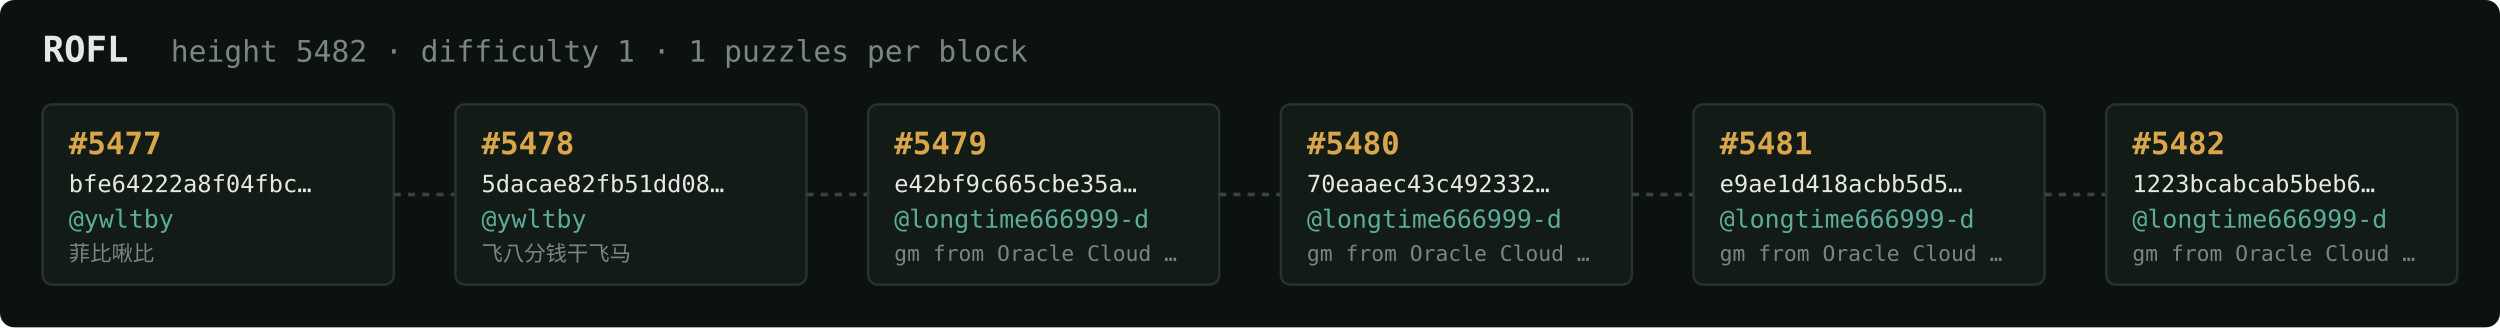
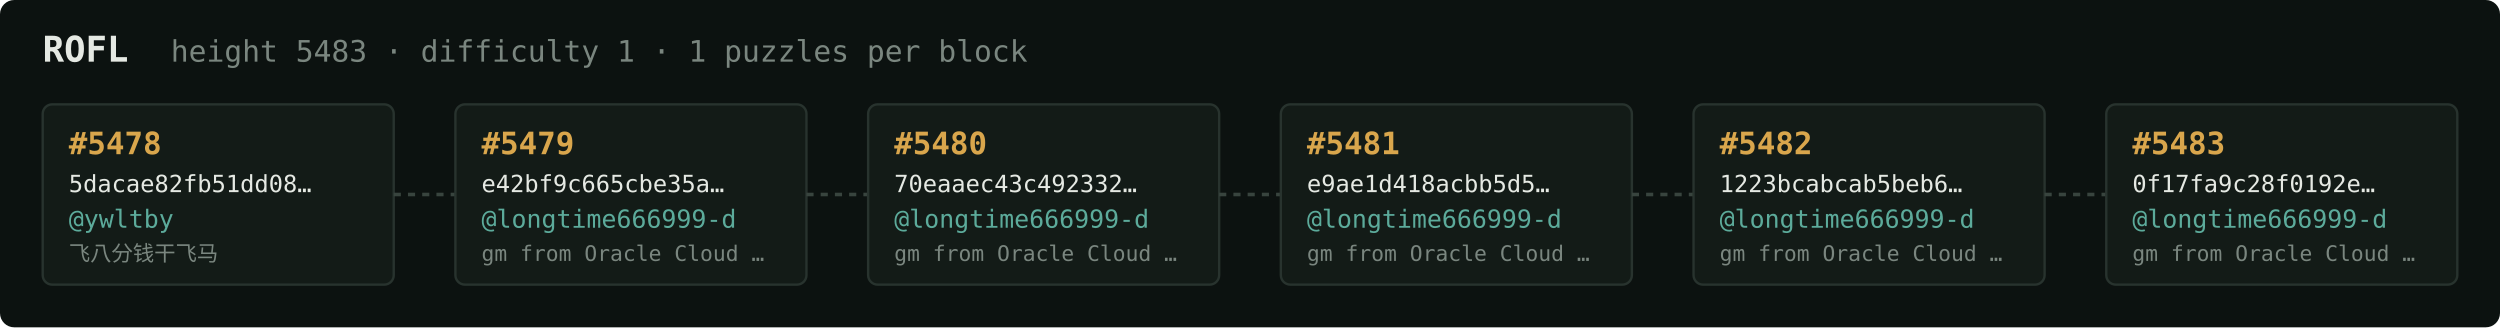
<svg xmlns="http://www.w3.org/2000/svg" width="1054" height="138" viewBox="0 0 1054 138" font-family="ui-monospace,SFMono-Regular,Menlo,monospace">
  <rect fill="#0c1210" width="1054" height="138" rx="6" />
  <text x="18" y="26" fill="#e5e9e3" font-size="15" font-weight="700">ROFL</text>
-   <text x="72" y="26" fill="#7a867f" font-size="12.5">height 5482 · difficulty 1 · 1 puzzles per block</text>
+   <text x="72" y="26" fill="#7a867f" font-size="12.5">height 5483 · difficulty 1 · 1 puzzles per block</text>
  <rect x="18" y="44" width="148" height="76" rx="4" fill="#131b17" stroke="#28332e" stroke-width="1" />
-   <text x="29" y="65" fill="#d9a64c" font-size="13" font-weight="700">#5477</text>
-   <text x="29" y="81" fill="#e5e9e3" font-size="10">bfe64222a8f04fbc…</text>
+   <text x="29" y="65" fill="#d9a64c" font-size="13" font-weight="700">#5478</text>
+   <text x="29" y="81" fill="#e5e9e3" font-size="10">5dacae82fb51dd08…</text>
  <text x="29" y="96" fill="#5cab9b" font-size="10.5">@ywltby</text>
-   <text x="29" y="110" fill="#7a867f" font-size="9">菲比啾比</text>
+   <text x="29" y="110" fill="#7a867f" font-size="9">飞八分钱干飞马</text>
  <line x1="166" y1="82.0" x2="192" y2="82.0" stroke="#38443e" stroke-width="1.5" stroke-dasharray="3 3" />
  <rect x="192" y="44" width="148" height="76" rx="4" fill="#131b17" stroke="#28332e" stroke-width="1" />
-   <text x="203" y="65" fill="#d9a64c" font-size="13" font-weight="700">#5478</text>
-   <text x="203" y="81" fill="#e5e9e3" font-size="10">5dacae82fb51dd08…</text>
-   <text x="203" y="96" fill="#5cab9b" font-size="10.5">@ywltby</text>
-   <text x="203" y="110" fill="#7a867f" font-size="9">飞八分钱干飞马</text>
+   <text x="203" y="65" fill="#d9a64c" font-size="13" font-weight="700">#5479</text>
+   <text x="203" y="81" fill="#e5e9e3" font-size="10">e42bf9c665cbe35a…</text>
+   <text x="203" y="96" fill="#5cab9b" font-size="10.5">@longtime666999-d</text>
+   <text x="203" y="110" fill="#7a867f" font-size="9">gm from Oracle Cloud …</text>
  <line x1="340" y1="82.0" x2="366" y2="82.0" stroke="#38443e" stroke-width="1.5" stroke-dasharray="3 3" />
  <rect x="366" y="44" width="148" height="76" rx="4" fill="#131b17" stroke="#28332e" stroke-width="1" />
-   <text x="377" y="65" fill="#d9a64c" font-size="13" font-weight="700">#5479</text>
-   <text x="377" y="81" fill="#e5e9e3" font-size="10">e42bf9c665cbe35a…</text>
+   <text x="377" y="65" fill="#d9a64c" font-size="13" font-weight="700">#5480</text>
+   <text x="377" y="81" fill="#e5e9e3" font-size="10">70eaaec43c492332…</text>
  <text x="377" y="96" fill="#5cab9b" font-size="10.5">@longtime666999-d</text>
  <text x="377" y="110" fill="#7a867f" font-size="9">gm from Oracle Cloud …</text>
  <line x1="514" y1="82.0" x2="540" y2="82.0" stroke="#38443e" stroke-width="1.5" stroke-dasharray="3 3" />
  <rect x="540" y="44" width="148" height="76" rx="4" fill="#131b17" stroke="#28332e" stroke-width="1" />
-   <text x="551" y="65" fill="#d9a64c" font-size="13" font-weight="700">#5480</text>
-   <text x="551" y="81" fill="#e5e9e3" font-size="10">70eaaec43c492332…</text>
+   <text x="551" y="65" fill="#d9a64c" font-size="13" font-weight="700">#5481</text>
+   <text x="551" y="81" fill="#e5e9e3" font-size="10">e9ae1d418acbb5d5…</text>
  <text x="551" y="96" fill="#5cab9b" font-size="10.5">@longtime666999-d</text>
  <text x="551" y="110" fill="#7a867f" font-size="9">gm from Oracle Cloud …</text>
  <line x1="688" y1="82.0" x2="714" y2="82.0" stroke="#38443e" stroke-width="1.5" stroke-dasharray="3 3" />
  <rect x="714" y="44" width="148" height="76" rx="4" fill="#131b17" stroke="#28332e" stroke-width="1" />
-   <text x="725" y="65" fill="#d9a64c" font-size="13" font-weight="700">#5481</text>
-   <text x="725" y="81" fill="#e5e9e3" font-size="10">e9ae1d418acbb5d5…</text>
+   <text x="725" y="65" fill="#d9a64c" font-size="13" font-weight="700">#5482</text>
+   <text x="725" y="81" fill="#e5e9e3" font-size="10">1223bcabcab5beb6…</text>
  <text x="725" y="96" fill="#5cab9b" font-size="10.5">@longtime666999-d</text>
  <text x="725" y="110" fill="#7a867f" font-size="9">gm from Oracle Cloud …</text>
  <line x1="862" y1="82.0" x2="888" y2="82.0" stroke="#38443e" stroke-width="1.5" stroke-dasharray="3 3" />
  <rect x="888" y="44" width="148" height="76" rx="4" fill="#131b17" stroke="#28332e" stroke-width="1" />
-   <text x="899" y="65" fill="#d9a64c" font-size="13" font-weight="700">#5482</text>
-   <text x="899" y="81" fill="#e5e9e3" font-size="10">1223bcabcab5beb6…</text>
+   <text x="899" y="65" fill="#d9a64c" font-size="13" font-weight="700">#5483</text>
+   <text x="899" y="81" fill="#e5e9e3" font-size="10">0f17fa9c28f0192e…</text>
  <text x="899" y="96" fill="#5cab9b" font-size="10.5">@longtime666999-d</text>
  <text x="899" y="110" fill="#7a867f" font-size="9">gm from Oracle Cloud …</text>
</svg>
